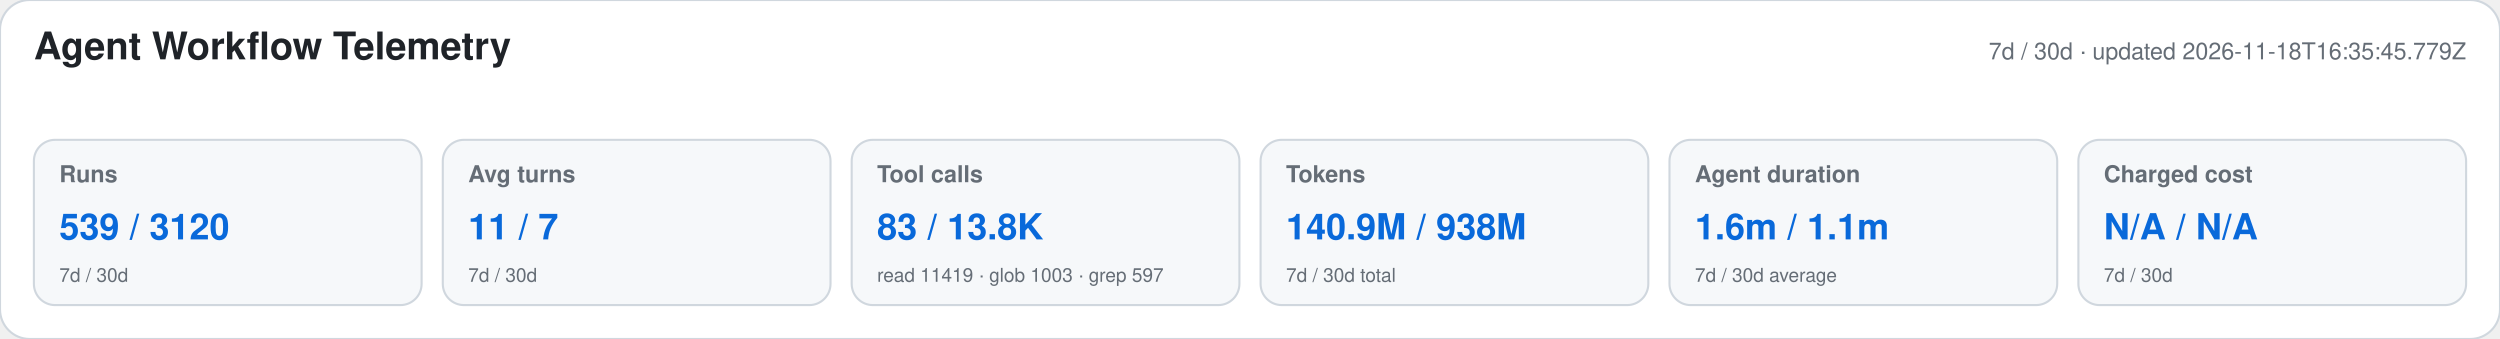
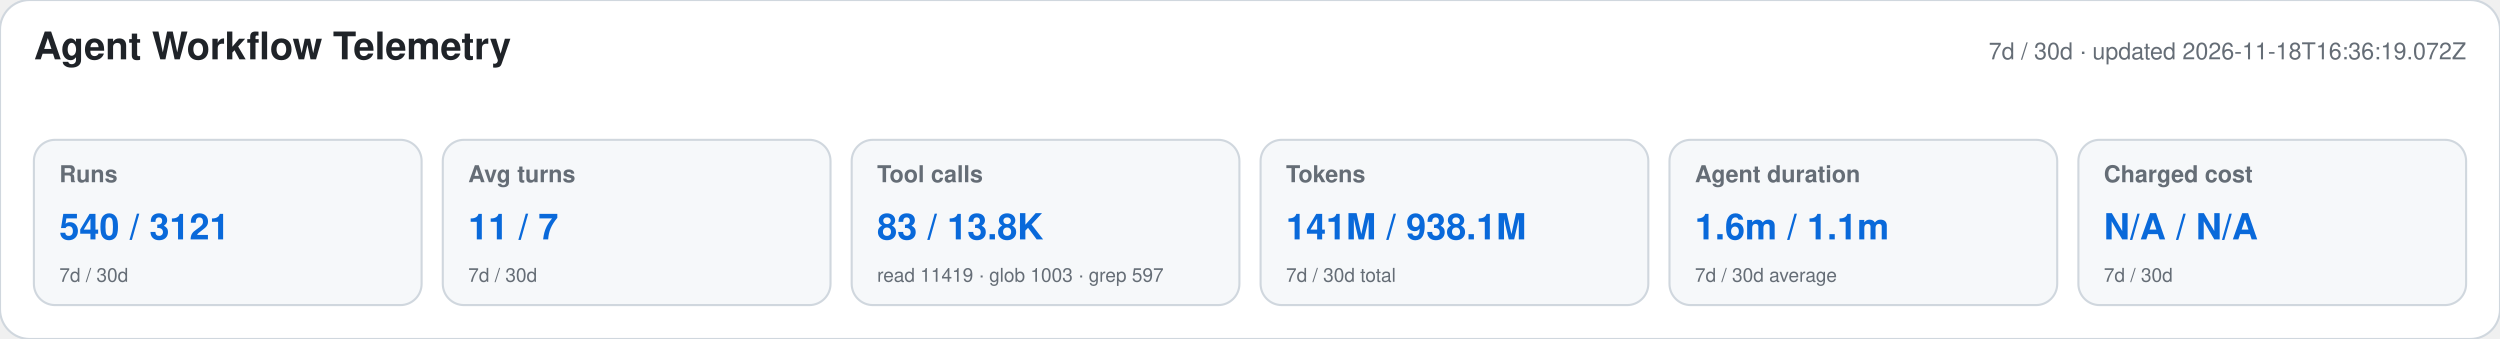
<svg xmlns="http://www.w3.org/2000/svg" width="1180" height="160" viewBox="0 0 1180 160" role="img" aria-labelledby="title desc">
  <style>text{font-family:-apple-system,BlinkMacSystemFont,"Segoe UI",Helvetica,Arial,sans-serif}.heading{font-size:18px;font-weight:650;fill:#1f2328}.meta,.label,.secondary{fill:#656d76}.meta,.label{font-size:11px}.label{font-weight:600}.primary{font-size:17px;font-weight:700;fill:#0969da}.secondary{font-size:9px}</style>
  <rect width="1180" height="160" rx="14" fill="#ffffff" stroke="#d0d7de" />
  <text x="16" y="28" class="heading">Agent Workflow Telemetry</text>
-   <text x="1164" y="28" text-anchor="end" class="meta">7d / 30d · updated 2026-11-18T16:35:45.779Z</text>
+   <text x="1164" y="28" text-anchor="end" class="meta">7d / 30d · updated 2026-11-18T16:36:19.072Z</text>
  <g>
    <rect x="16" y="66" width="183" height="78" rx="10" fill="#f6f8fa" stroke="#d0d7de" />
    <text x="28" y="86" class="label">Runs</text>
-     <text x="28" y="113" class="primary">539 / 3120</text>
+     <text x="28" y="113" class="primary">540 / 3121</text>
    <text x="28" y="133" class="secondary">7d / 30d</text>
  </g>
  <g>
    <rect x="209" y="66" width="183" height="78" rx="10" fill="#f6f8fa" stroke="#d0d7de" />
    <text x="221" y="86" class="label">Avg turns</text>
    <text x="221" y="113" class="primary">11 / 7</text>
    <text x="221" y="133" class="secondary">7d / 30d</text>
  </g>
  <g>
    <rect x="402" y="66" width="183" height="78" rx="10" fill="#f6f8fa" stroke="#d0d7de" />
    <text x="414" y="86" class="label">Tool calls</text>
    <text x="414" y="113" class="primary">83 / 13.8K</text>
    <text x="414" y="133" class="secondary">read 11419 · glob 1003 · grep 597</text>
  </g>
  <g>
    <rect x="595" y="66" width="183" height="78" rx="10" fill="#f6f8fa" stroke="#d0d7de" />
    <text x="607" y="86" class="label">Tokens</text>
-     <text x="607" y="113" class="primary">140.9M / 938M</text>
+     <text x="607" y="113" class="primary">141M / 938.1M</text>
    <text x="607" y="133" class="secondary">7d / 30d total</text>
  </g>
  <g>
    <rect x="788" y="66" width="183" height="78" rx="10" fill="#f6f8fa" stroke="#d0d7de" />
    <text x="800" y="86" class="label">Agent duration</text>
    <text x="800" y="113" class="primary">1.6m / 1.1m</text>
    <text x="800" y="133" class="secondary">7d / 30d average</text>
  </g>
  <g>
    <rect x="981" y="66" width="183" height="78" rx="10" fill="#f6f8fa" stroke="#d0d7de" />
    <text x="993" y="86" class="label">Charged cost</text>
    <text x="993" y="113" class="primary">N/A / N/A</text>
    <text x="993" y="133" class="secondary">7d / 30d</text>
  </g>
</svg>
